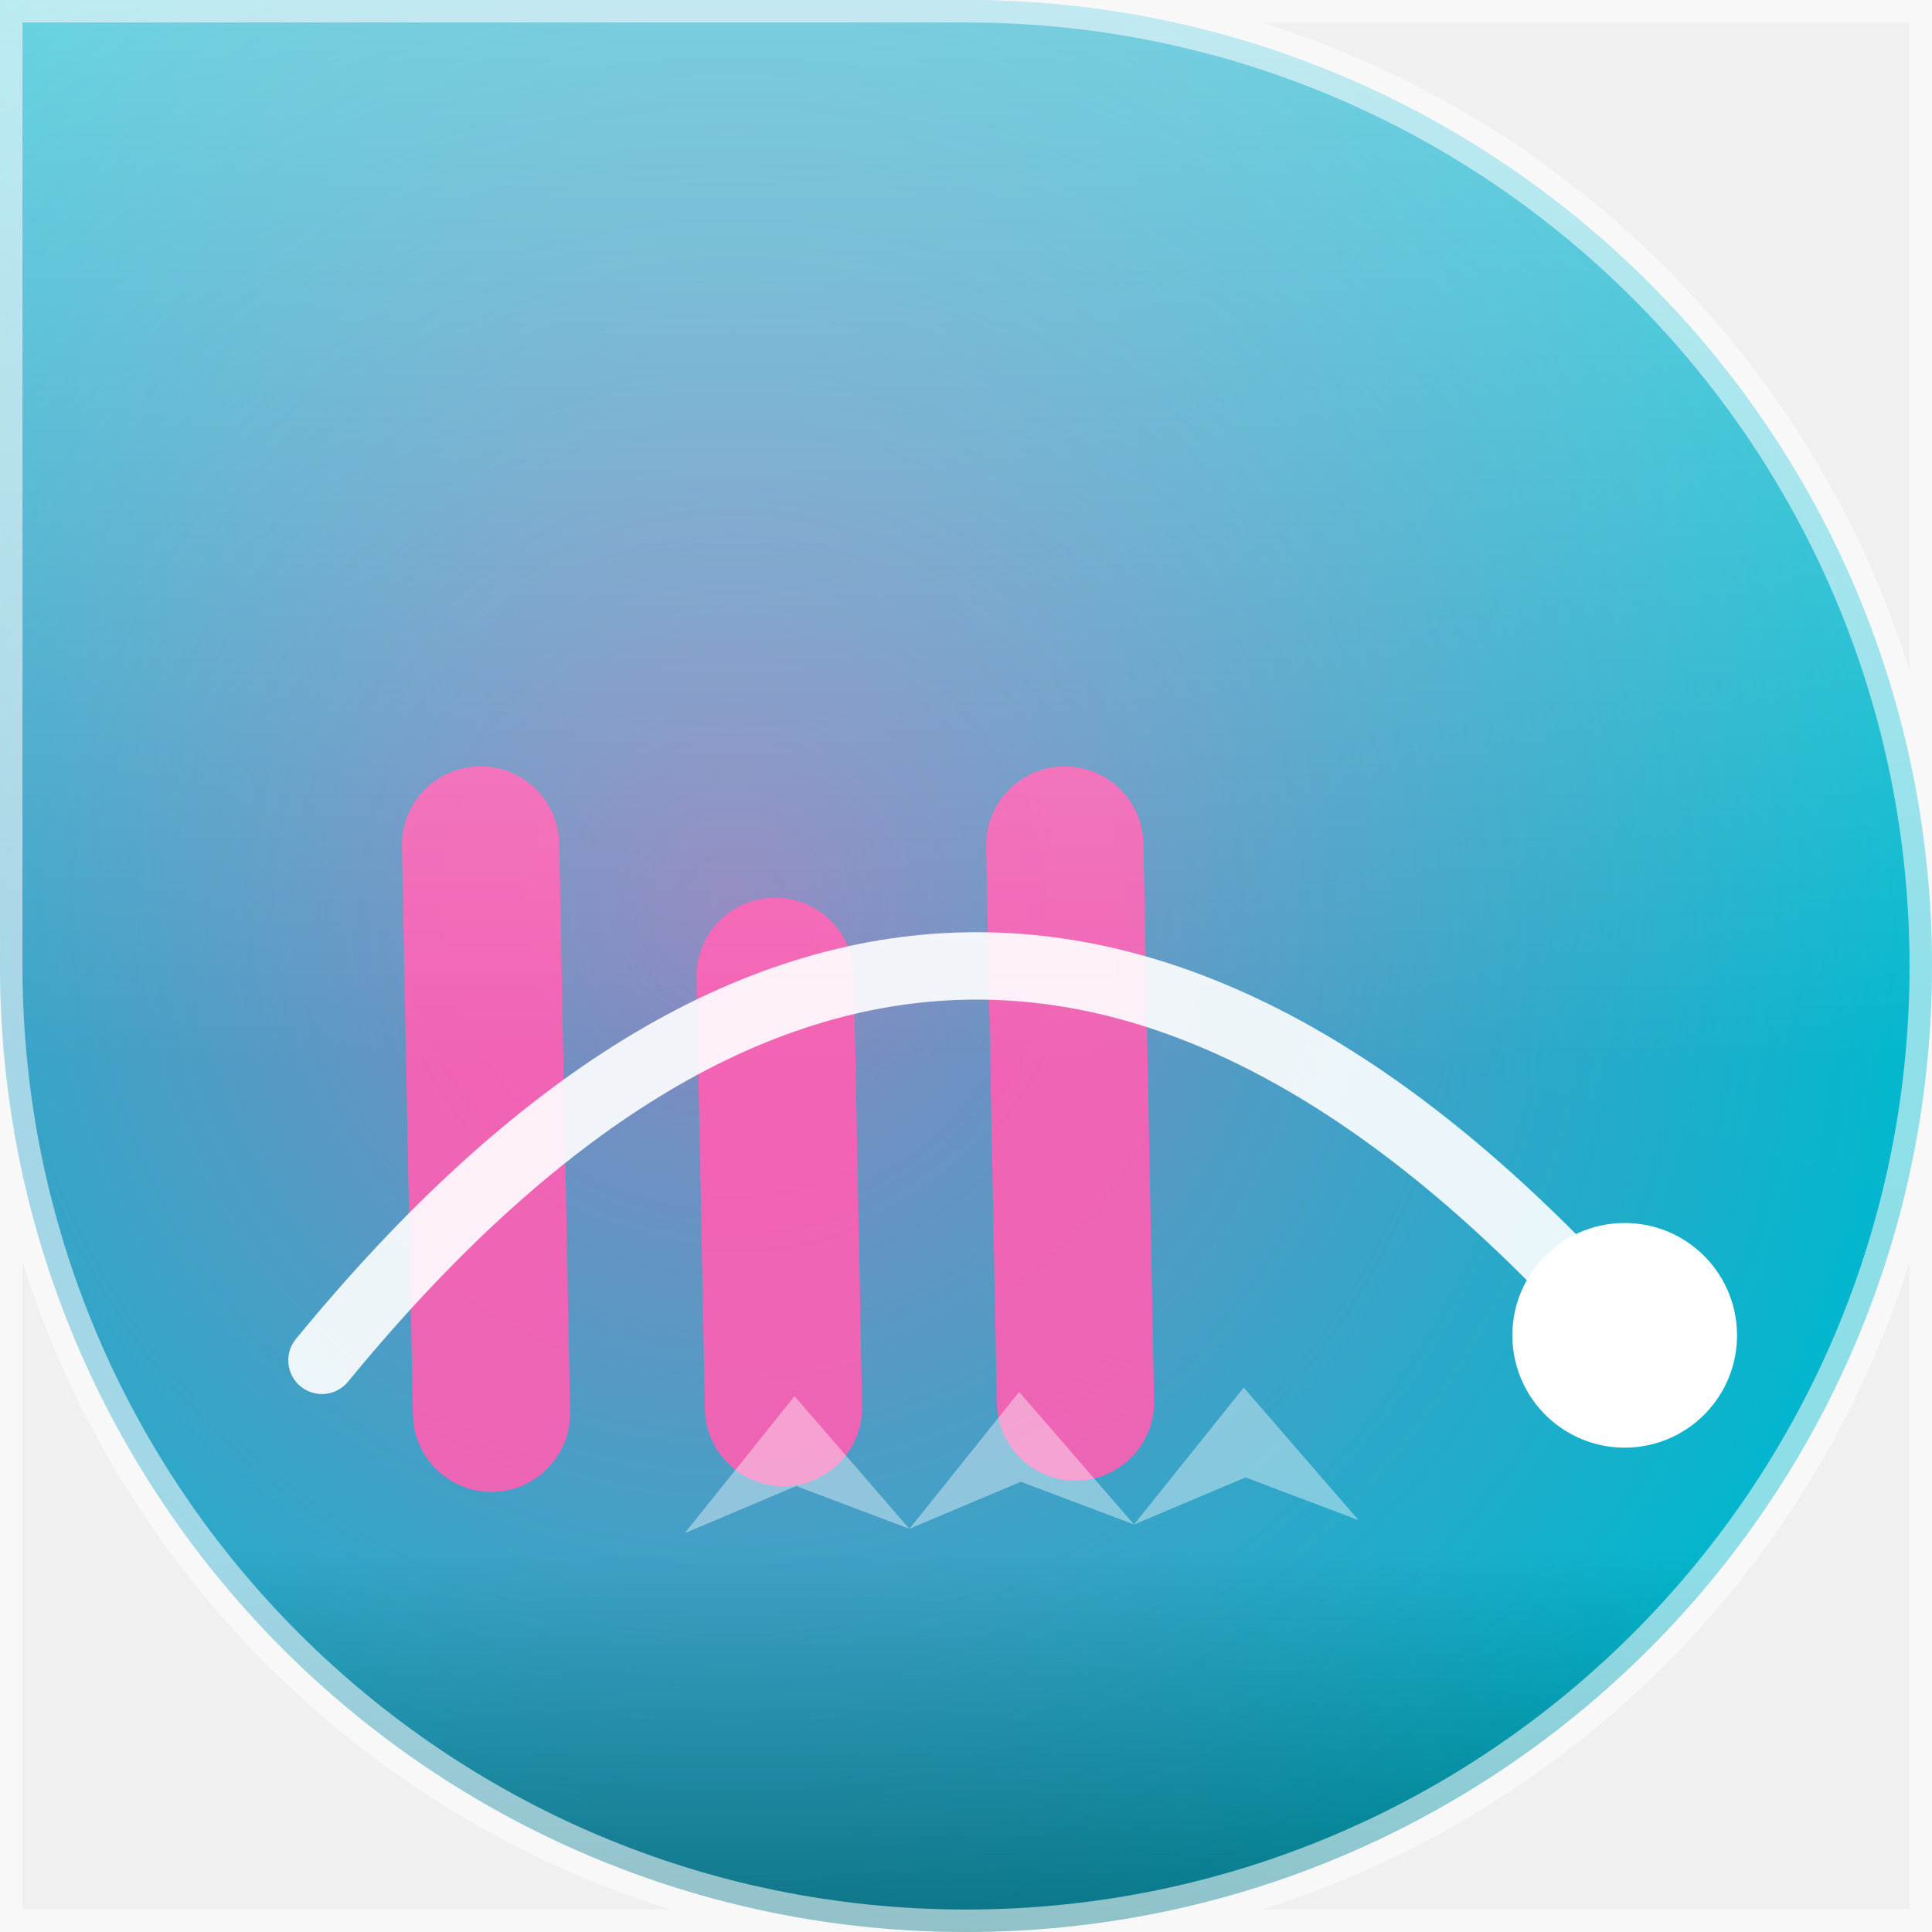
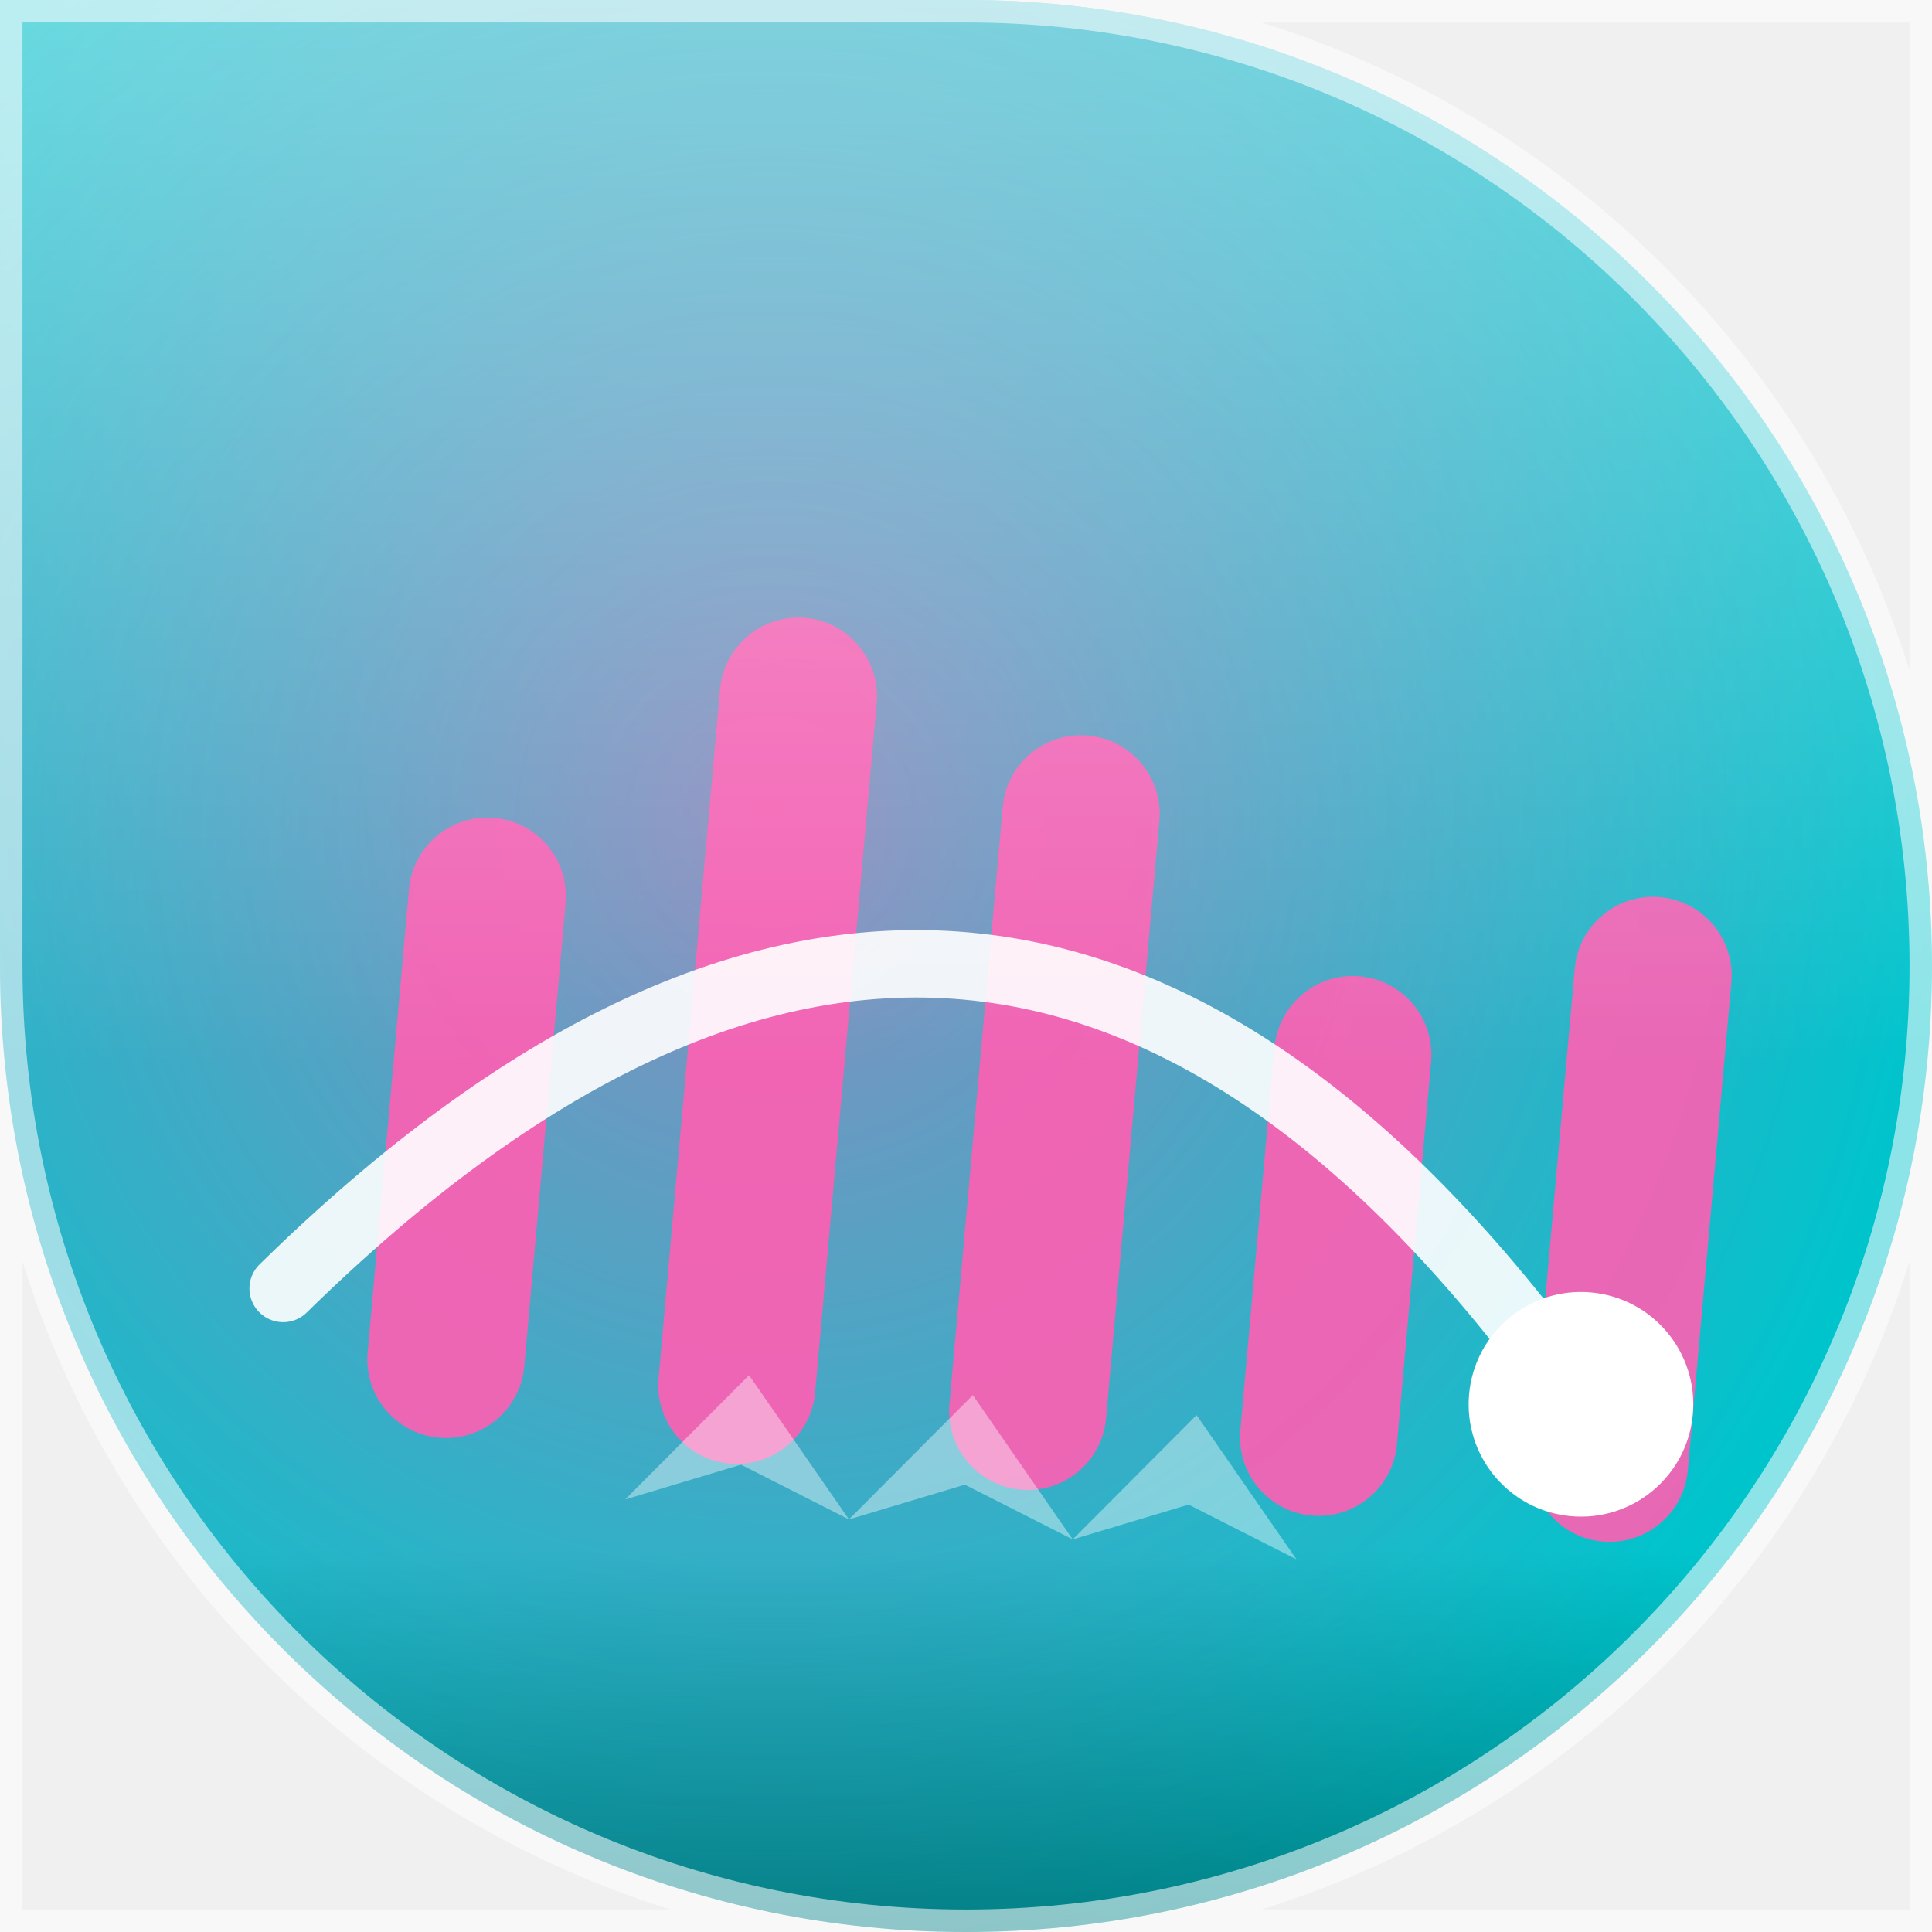
<svg xmlns="http://www.w3.org/2000/svg" width="86" height="86" viewBox="0 0 86 86">
  <defs>
    <clipPath id="shape">
      <path d="M 0 0 L 86.0 0 L 86.0 86.0 L 0 86.0 Z M 43 0 A 43.0 43.0 0 0 1 86.0 43.0 L 86 0 Z M 43 86 A 43.0 43.0 0 0 1 0.0 43.0 L 0 86 Z M 86 43 A 43.0 43.0 0 0 1 43.0 86.0 L 86 86 Z" />
    </clipPath>
-     <linearGradient id="bg" x1="0" y1="0" x2="0" y2="86" gradientTransform="rotate(15.8 43 43)">
+     <linearGradient id="bg" x1="0" y1="0" x2="0" y2="86" gradientTransform="rotate(311.8 43 43)">
      <stop offset="0" stop-color="#00c4cc" />
      <stop offset="1" stop-color="#1b6fd0" />
    </linearGradient>
-     <radialGradient id="halo" cx="38.0%" cy="46.9%" r="60%">
+     <radialGradient id="halo" cx="40.0%" cy="42.6%" r="60%">
      <stop offset="0" stop-color="#ff5eb3" stop-opacity="0.55" />
      <stop offset="1" stop-color="#ff5eb3" stop-opacity="0" />
    </radialGradient>
    <linearGradient id="shine" x1="0" y1="0" x2="0" y2="1">
      <stop offset="0" stop-color="#ffffff" stop-opacity="0.4" />
      <stop offset="0.55" stop-color="#ffffff" stop-opacity="0" />
      <stop offset="0.8" stop-color="#000000" stop-opacity="0" />
      <stop offset="1" stop-color="#000000" stop-opacity="0.35" />
    </linearGradient>
  </defs>
  <g clip-path="url(#shape)">
    <rect width="86" height="86" fill="url(#bg)" />
    <rect width="86" height="86" fill="url(#halo)" />
-     <g transform="rotate(-1.1 43 43)">
-       <rect x="18" y="33.7" width="7" height="32.3" rx="3.5" fill="#ff5eb3" opacity="0.9" />
-       <rect x="31" y="39.8" width="7" height="26.2" rx="3.5" fill="#ff5eb3" opacity="0.9" />
-       <rect x="44" y="34.2" width="7" height="31.8" rx="3.5" fill="#ff5eb3" opacity="0.9" />
+     <g transform="rotate(5.1 43 43)">
+       <rect x="18" y="38.3" width="7" height="27.7" rx="3.5" fill="#ff5eb3" opacity="0.9" />
+       <rect x="31" y="28.2" width="7" height="37.8" rx="3.5" fill="#ff5eb3" opacity="0.9" />
+       <rect x="44" y="32.3" width="7" height="33.7" rx="3.5" fill="#ff5eb3" opacity="0.9" />
+       <rect x="57" y="41.9" width="7" height="24.1" rx="3.5" fill="#ff5eb3" opacity="0.9" />
+       <rect x="70" y="37.2" width="7" height="28.8" rx="3.5" fill="#ff5eb3" opacity="0.9" />
      <path d="M 14 60 Q 43 26 72 60" fill="none" stroke="#ffffff" stroke-width="3" stroke-linecap="round" opacity="0.9" />
      <circle cx="72" cy="60" r="5" fill="#ffffff" />
      <path d="M 30 68 L 35 62 L 40 68 L 35 66 Z" fill="#ffffff" opacity="0.4" />
      <path d="M 40 68 L 45 62 L 50 68 L 45 66 Z" fill="#ffffff" opacity="0.4" />
      <path d="M 50 68 L 55 62 L 60 68 L 55 66 Z" fill="#ffffff" opacity="0.4" />
    </g>
    <rect width="86" height="86" fill="url(#shine)" />
  </g>
  <path d="M 0 0 L 86.0 0 L 86.0 86.0 L 0 86.0 Z M 43 0 A 43.0 43.0 0 0 1 86.0 43.0 L 86 0 Z M 43 86 A 43.0 43.0 0 0 1 0.0 43.0 L 0 86 Z M 86 43 A 43.0 43.0 0 0 1 43.0 86.0 L 86 86 Z" fill="none" stroke="#ffffff" stroke-opacity="0.55" stroke-width="2" />
</svg>
